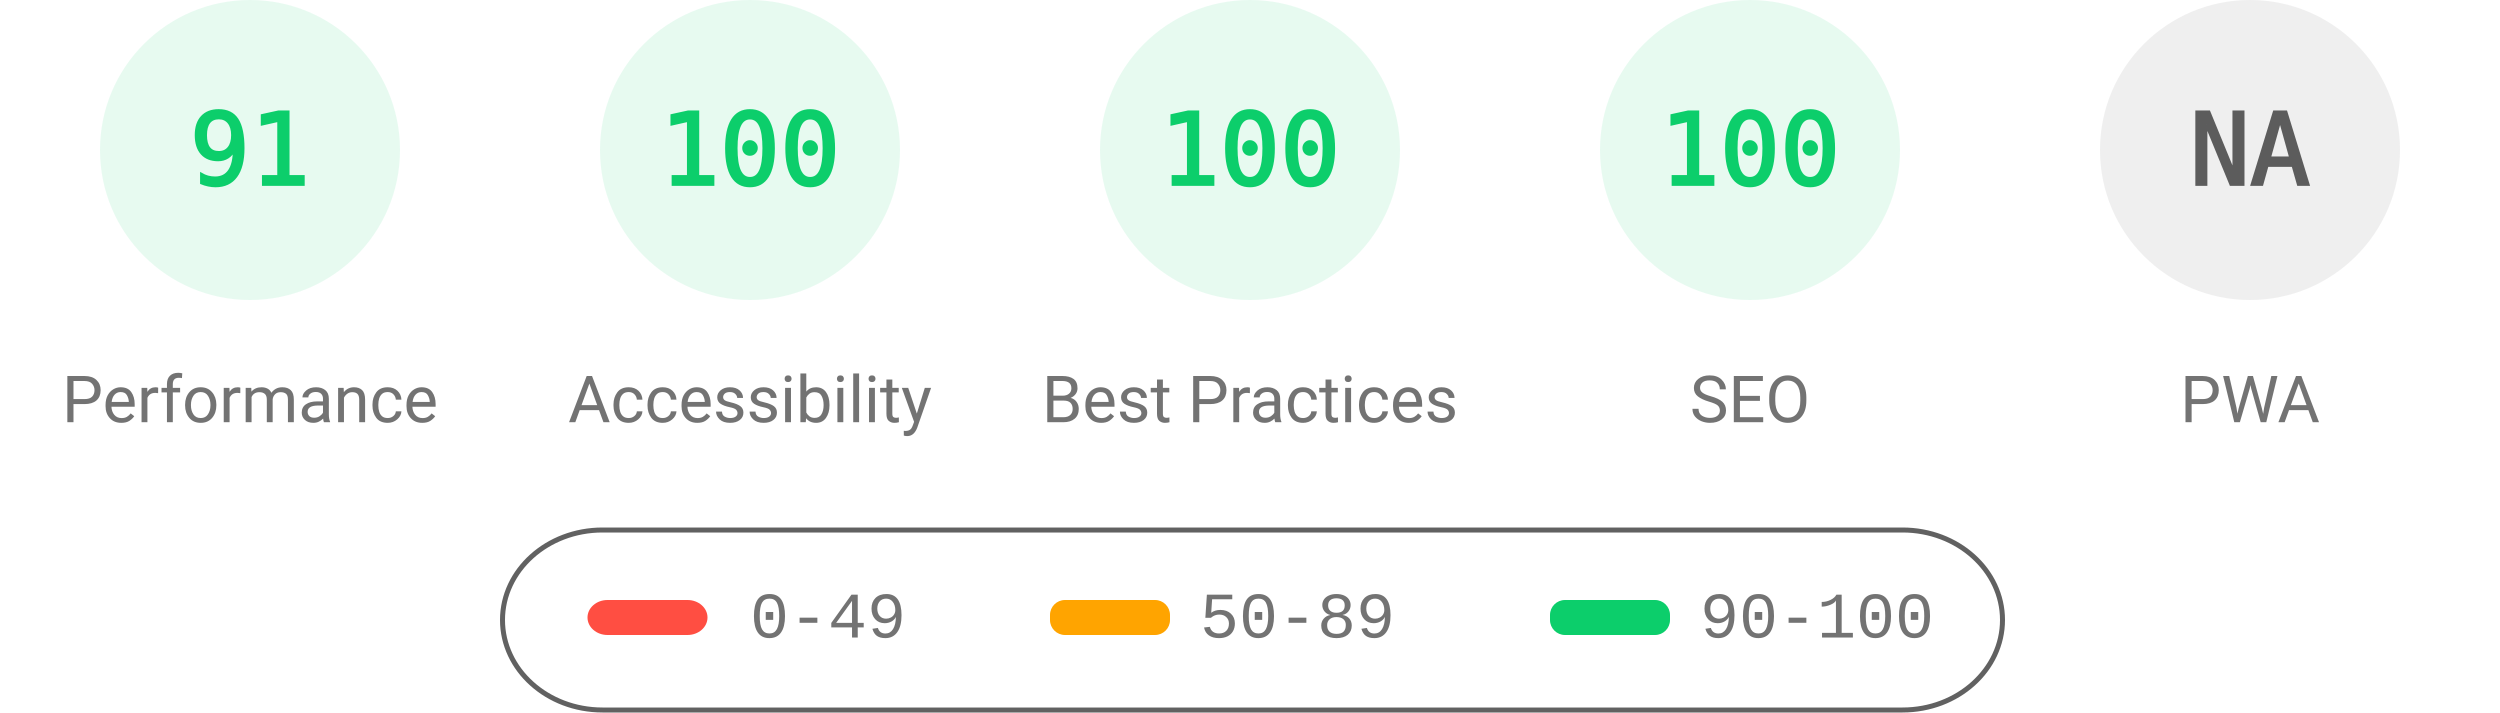
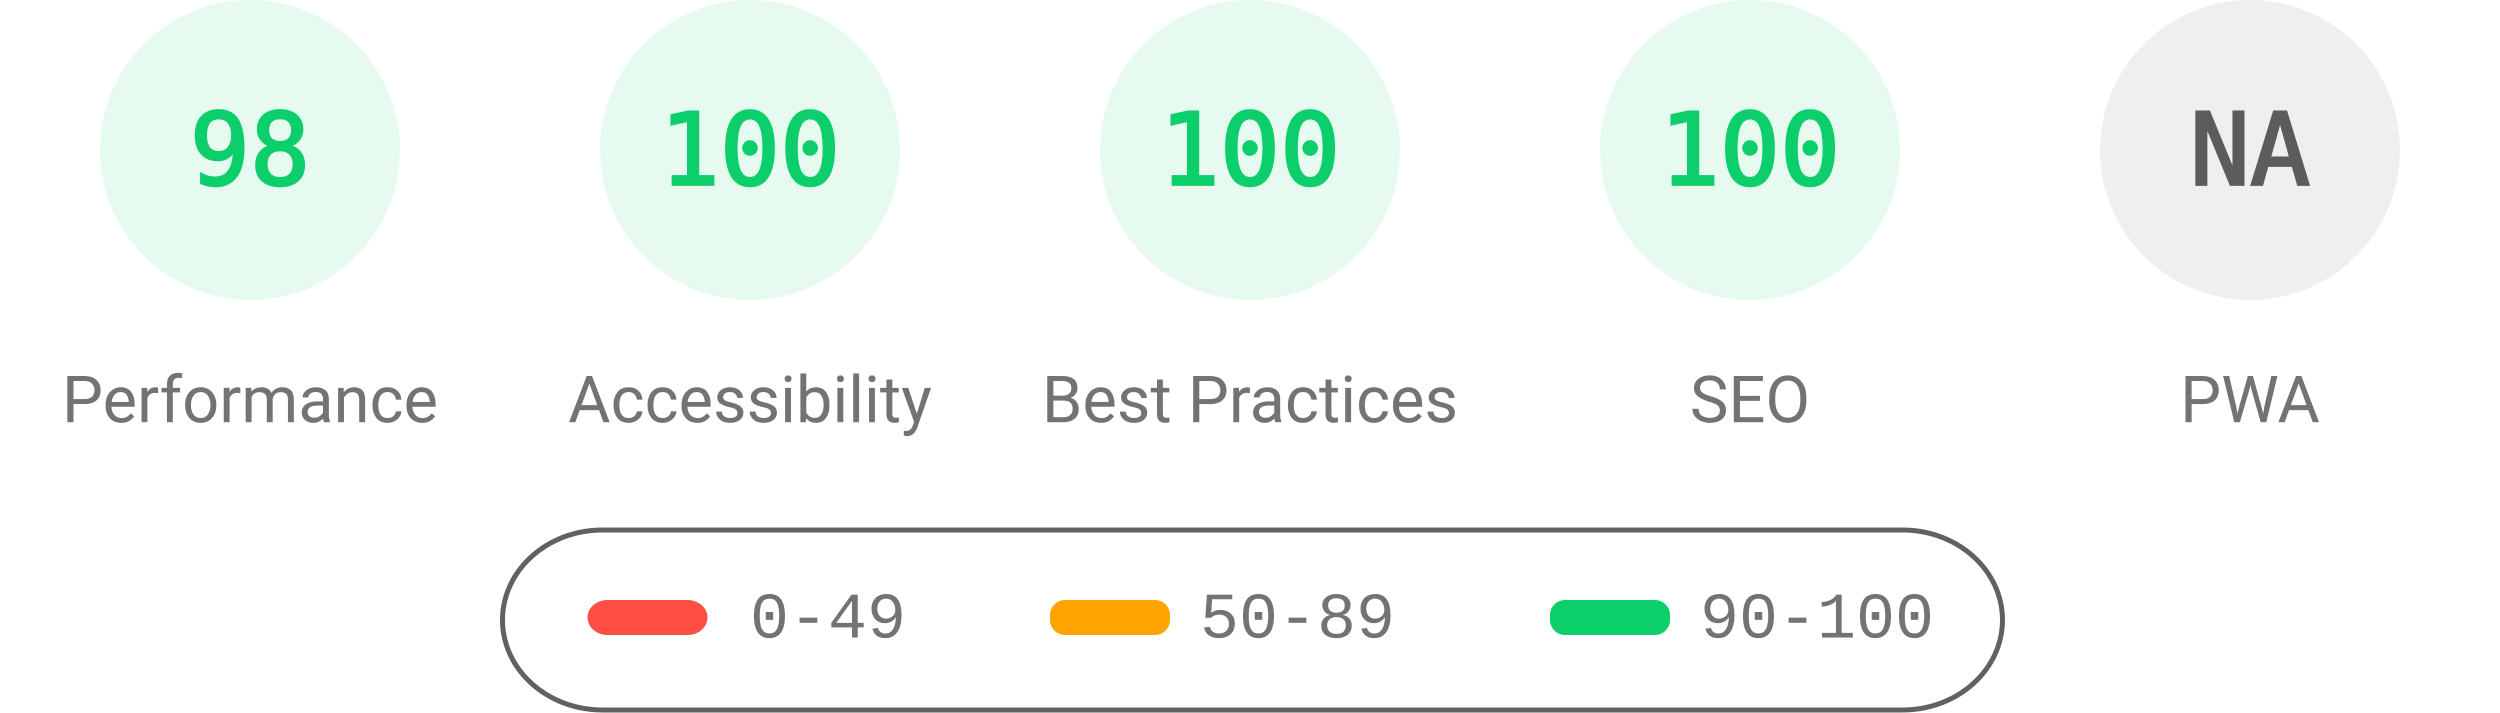
<svg xmlns="http://www.w3.org/2000/svg" fill="none" width="1000" height="285">
  <style>.gauge-base{opacity:.1}.gauge-arc{fill:none;animation-delay:250ms;stroke-linecap:round;transform:rotate(-90deg);transform-origin:100px 60px;animation:load-gauge 1s ease forwards}.guage-text{font-size:40px;font-family:monospace;text-align:center}.guage-red{color:#ff4e42;fill:#ff4e42;stroke:#ff4e42}.guage-orange{color:#ffa400;fill:#ffa400;stroke:#ffa400}.guage-green{color:#0cce6b;fill:#0cce6b;stroke:#0cce6b}.guage-undefined{color:#5c5c5c;fill:#5c5c5c;stroke:#5c5c5c}.guage-title{color:#737373;fill:#737373;stroke:none;font-size:26px;line-height:26px;font-family:Roboto,Halvetica,Arial,sans-serif}@keyframes load-gauge{from{stroke-dasharray:0 352.858}}</style>
  <svg class="guage-div guage-perf guage-green" viewBox="0 0 200 200" width="200" height="200">
    <circle class="gauge-base" r="56" cx="100" cy="60" stroke-width="8" />
-     <circle class="gauge-arc guage-arc-1" r="56" cx="100" cy="60" stroke-width="8" style="stroke-dasharray:320.191,351.858" />
-     <text class="guage-text" x="100" y="60" alignment-baseline="central" dominant-baseline="central" text-anchor="middle">91</text>
+     <circle class="gauge-arc guage-arc-1" r="56" cx="100" cy="60" stroke-width="8" style="stroke-dasharray:344.821,351.858" />
+     <text class="guage-text" x="100" y="60" alignment-baseline="central" dominant-baseline="central" text-anchor="middle">98</text>
    <text class="guage-title" x="100" y="160" alignment-baseline="central" dominant-baseline="central" text-anchor="middle">Performance</text>
  </svg>
  <svg class="guage-div guage-acc guage-green" viewBox="0 0 200 200" width="200" height="200" x="200">
    <circle class="gauge-base" r="56" cx="100" cy="60" stroke-width="8" />
    <circle class="gauge-arc guage-arc-2" r="56" cx="100" cy="60" stroke-width="8" style="stroke-dasharray:351.858,351.858" />
    <text class="guage-text" x="100" y="60" alignment-baseline="central" dominant-baseline="central" text-anchor="middle">100</text>
    <text class="guage-title" x="100" y="160" alignment-baseline="central" dominant-baseline="central" text-anchor="middle">Accessibility</text>
  </svg>
  <svg class="guage-div guage-best guage-green" viewBox="0 0 200 200" width="200" height="200" x="400">
    <circle class="gauge-base" r="56" cx="100" cy="60" stroke-width="8" />
    <circle class="gauge-arc guage-arc-3" r="56" cx="100" cy="60" stroke-width="8" style="stroke-dasharray:351.858,351.858" />
    <text class="guage-text" x="100" y="60" alignment-baseline="central" dominant-baseline="central" text-anchor="middle">100</text>
    <text class="guage-title" x="100" y="160" alignment-baseline="central" dominant-baseline="central" text-anchor="middle">Best Practices</text>
  </svg>
  <svg class="guage-div guage-seo guage-green" viewBox="0 0 200 200" width="200" height="200" x="600">
    <circle class="gauge-base" r="56" cx="100" cy="60" stroke-width="8" />
    <circle class="gauge-arc guage-arc-4" r="56" cx="100" cy="60" stroke-width="8" style="stroke-dasharray:351.858,351.858" />
    <text class="guage-text" x="100" y="60" alignment-baseline="central" dominant-baseline="central" text-anchor="middle">100</text>
    <text class="guage-title" x="100" y="160" alignment-baseline="central" dominant-baseline="central" text-anchor="middle">SEO</text>
  </svg>
  <svg class="guage-div guage-pwa guage-undefined" viewBox="0 0 200 200" width="200" height="200" x="800">
    <circle class="gauge-base" r="56" cx="100" cy="60" stroke-width="8" />
    <circle class="gauge-arc guage-arc-4" r="56" cx="100" cy="60" stroke-width="8" style="stroke-dasharray:351.858,351.858" />
    <text class="guage-text" x="100" y="60" alignment-baseline="central" dominant-baseline="central" text-anchor="middle">NA</text>
    <text class="guage-title" x="100" y="160" alignment-baseline="central" dominant-baseline="central" text-anchor="middle">PWA</text>
  </svg>
  <svg width="604" height="76" x="200" y="210">
    <path fill="none" id="canvas_background" d="M-1-1h604v80H-1z" />
    <rect fill-opacity="0" stroke="#616161" stroke-width="2" rx="40" id="svg_2" height="72" width="600" y="2" x="1" fill="#000" />
    <rect stroke="#000" rx="8" id="svg_3" height="14" width="48" y="30" x="35" stroke-opacity="null" stroke-width="0" fill="#ff4e42" />
    <rect stroke="#000" rx="6" id="svg_4" height="14" width="48" y="30" x="220" stroke-opacity="null" stroke-width="0" fill="#ffa400" />
    <rect stroke="#000" rx="6" id="svg_5" height="14" width="48" y="30" x="420" stroke-opacity="null" stroke-width="0" fill="#0cce6b" />
    <text xml:space="preserve" text-anchor="start" font-family="'Courier New', Courier, monospace" font-size="26" id="svg_6" y="45" x="100" stroke-opacity="null" stroke-width="0" stroke="#000" fill="#737373">0-49</text>
    <text xml:space="preserve" text-anchor="start" font-family="'Courier New', Courier, monospace" font-size="26" id="svg_7" y="45" x="280" stroke-opacity="null" stroke-width="0" stroke="#000" fill="#737373">50-89</text>
    <text xml:space="preserve" text-anchor="start" font-family="'Courier New', Courier, monospace" font-size="26" id="svg_8" y="45" x="480" stroke-opacity="null" stroke-width="0" stroke="#000" fill="#737373">90-100</text>
  </svg>
</svg>
